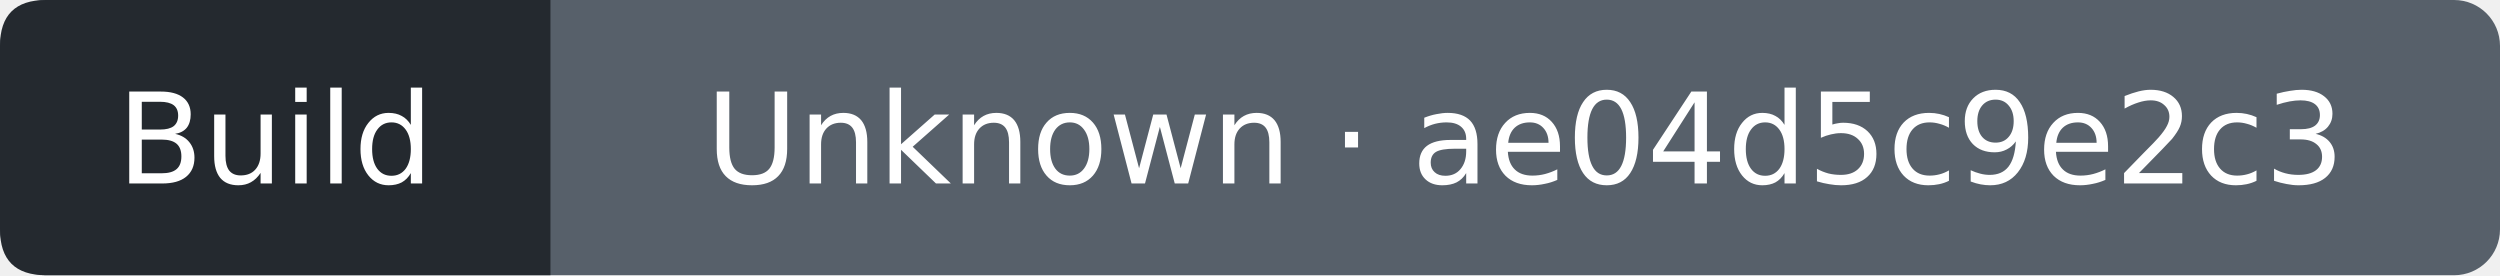
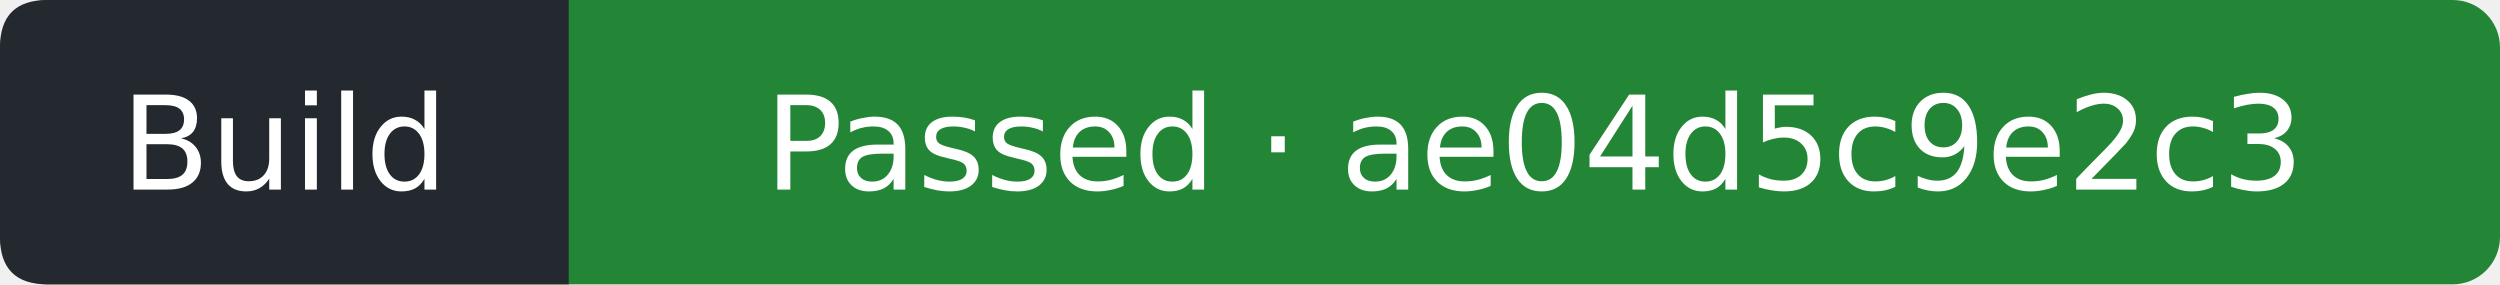
- <svg xmlns="http://www.w3.org/2000/svg" width="218" height="24" viewBox="0 0 218 24" role="img" aria-label="Build: Unknown; covered commit ae04d5c9e2c3a15713f6585c38fd642efadcfe00; observed 2026-10-05T23:05:00Z">
-   <rect width="218" height="24" rx="4" fill="#57606a" />
+ <svg xmlns="http://www.w3.org/2000/svg" width="211" height="24" viewBox="0 0 211 24" role="img" aria-label="Build: Passed; covered commit ae04d5c9e2c3a15713f6585c38fd642efadcfe00; observed 2026-10-05T23:05:27Z">
+   <rect width="211" height="24" rx="4" fill="#238636" />
  <path d="M4 0H48V24H4Q0 24 0 20V4Q0 0 4 0" fill="#24292f" />
  <g fill="#fff" text-anchor="middle" font-family="Verdana,DejaVu Sans,sans-serif" font-size="11">
    <text x="24" y="16">Build</text>
-     <text x="133" y="16">Unknown · ae04d5c9e2c3</text>
+     <text x="129.5" y="16">Passed · ae04d5c9e2c3</text>
  </g>
</svg>
